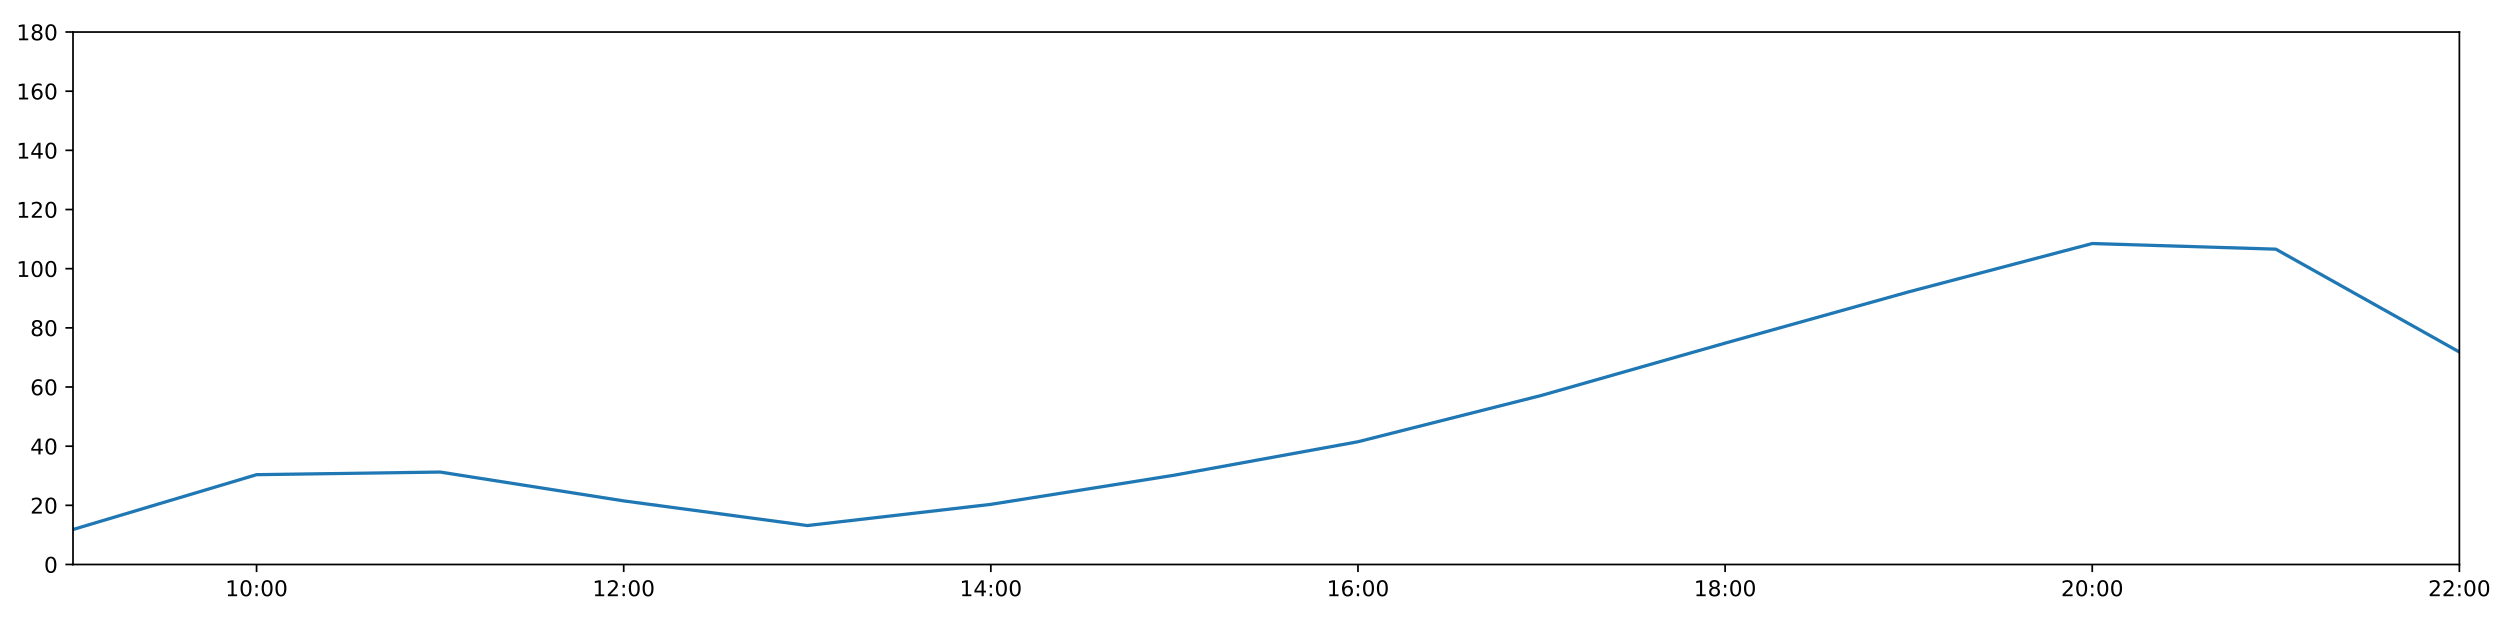
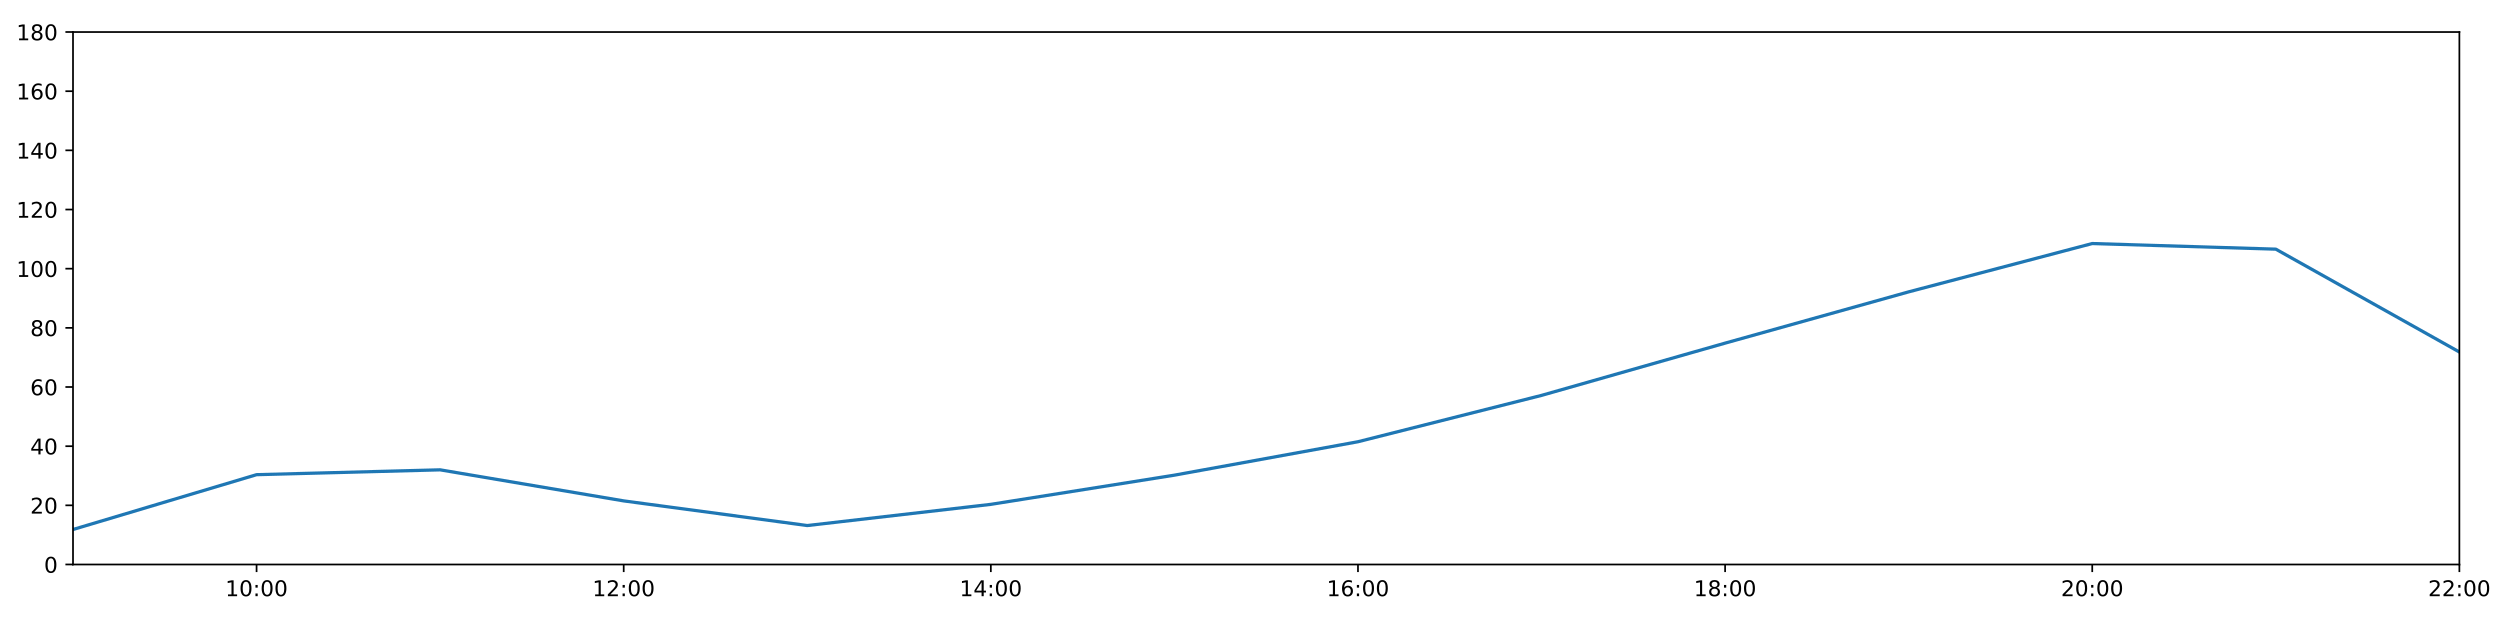
<svg xmlns="http://www.w3.org/2000/svg" xmlns:xlink="http://www.w3.org/1999/xlink" height="288pt" version="1.1" viewBox="0 0 1152 288" width="1152pt">
  <defs>
    <style type="text/css">
*{stroke-linecap:butt;stroke-linejoin:round;}
  </style>
  </defs>
  <g id="figure_1">
    <g id="patch_1">
      <path d="M 0 288  L 1152 288  L 1152 0  L 0 0  z " style="fill:#ffffff;" />
    </g>
    <g id="axes_1">
      <g id="patch_2">
        <path d="M 33.64 260.12  L 1133.28 260.12  L 1133.28 14.76  L 33.64 14.76  z " style="fill:#ffffff;" />
      </g>
      <g id="matplotlib.axis_1">
        <g id="xtick_1">
          <g id="line2d_1">
            <defs>
-               <path d="M 0 0  L 0 3.5  " id="mafae1bf659" style="stroke:#000000;stroke-width:0.8;" />
-             </defs>
-             <g>
-               <use style="stroke:#000000;stroke-width:0.8;" x="118.228" xlink:href="#mafae1bf659" y="260.12" />
+               <path d="M 0 0  L 0 3.5  " id="m6b5c65c69f" style="stroke:#000000;stroke-width:0.8;" />
+             </defs>
+             <g>
+               <use style="stroke:#000000;stroke-width:0.8;" x="118.228" xlink:href="#m6b5c65c69f" y="260.12" />
            </g>
          </g>
          <g id="text_1">
            <defs>
              <path d="M 12.406 8.297  L 28.516 8.297  L 28.516 63.922  L 10.984 60.406  L 10.984 69.391  L 28.422 72.906  L 38.281 72.906  L 38.281 8.297  L 54.391 8.297  L 54.391 0  L 12.406 0  z " id="DejaVuSans-49" />
              <path d="M 31.781 66.406  Q 24.172 66.406 20.328 58.906  Q 16.5 51.422 16.5 36.375  Q 16.5 21.391 20.328 13.891  Q 24.172 6.391 31.781 6.391  Q 39.453 6.391 43.281 13.891  Q 47.125 21.391 47.125 36.375  Q 47.125 51.422 43.281 58.906  Q 39.453 66.406 31.781 66.406  z M 31.781 74.219  Q 44.047 74.219 50.516 64.516  Q 56.984 54.828 56.984 36.375  Q 56.984 17.969 50.516 8.266  Q 44.047 -1.422 31.781 -1.422  Q 19.531 -1.422 13.062 8.266  Q 6.594 17.969 6.594 36.375  Q 6.594 54.828 13.062 64.516  Q 19.531 74.219 31.781 74.219  z " id="DejaVuSans-48" />
              <path d="M 11.719 12.406  L 22.016 12.406  L 22.016 0  L 11.719 0  z M 11.719 51.703  L 22.016 51.703  L 22.016 39.312  L 11.719 39.312  z " id="DejaVuSans-58" />
            </defs>
            <g transform="translate(103.8183 274.7184)scale(0.1 -0.1)">
              <use xlink:href="#DejaVuSans-49" />
              <use x="63.623" xlink:href="#DejaVuSans-48" />
              <use x="127.246" xlink:href="#DejaVuSans-58" />
              <use x="160.938" xlink:href="#DejaVuSans-48" />
              <use x="224.561" xlink:href="#DejaVuSans-48" />
            </g>
          </g>
        </g>
        <g id="xtick_2">
          <g id="line2d_2">
            <g>
-               <use style="stroke:#000000;stroke-width:0.8;" x="287.403" xlink:href="#mafae1bf659" y="260.12" />
+               <use style="stroke:#000000;stroke-width:0.8;" x="287.403" xlink:href="#m6b5c65c69f" y="260.12" />
            </g>
          </g>
          <g id="text_2">
            <defs>
              <path d="M 19.188 8.297  L 53.609 8.297  L 53.609 0  L 7.328 0  L 7.328 8.297  Q 12.938 14.109 22.625 23.891  Q 32.328 33.688 34.812 36.531  Q 39.547 41.844 41.422 45.531  Q 43.312 49.219 43.312 52.781  Q 43.312 58.594 39.234 62.25  Q 35.156 65.922 28.609 65.922  Q 23.969 65.922 18.812 64.312  Q 13.672 62.703 7.812 59.422  L 7.812 69.391  Q 13.766 71.781 18.938 73  Q 24.125 74.219 28.422 74.219  Q 39.75 74.219 46.484 68.547  Q 53.219 62.891 53.219 53.422  Q 53.219 48.922 51.531 44.891  Q 49.859 40.875 45.406 35.406  Q 44.188 33.984 37.641 27.219  Q 31.109 20.453 19.188 8.297  z " id="DejaVuSans-50" />
            </defs>
            <g transform="translate(272.9937 274.7184)scale(0.1 -0.1)">
              <use xlink:href="#DejaVuSans-49" />
              <use x="63.623" xlink:href="#DejaVuSans-50" />
              <use x="127.246" xlink:href="#DejaVuSans-58" />
              <use x="160.938" xlink:href="#DejaVuSans-48" />
              <use x="224.561" xlink:href="#DejaVuSans-48" />
            </g>
          </g>
        </g>
        <g id="xtick_3">
          <g id="line2d_3">
            <g>
-               <use style="stroke:#000000;stroke-width:0.8;" x="456.578" xlink:href="#mafae1bf659" y="260.12" />
+               <use style="stroke:#000000;stroke-width:0.8;" x="456.578" xlink:href="#m6b5c65c69f" y="260.12" />
            </g>
          </g>
          <g id="text_3">
            <defs>
              <path d="M 37.797 64.312  L 12.891 25.391  L 37.797 25.391  z M 35.203 72.906  L 47.609 72.906  L 47.609 25.391  L 58.016 25.391  L 58.016 17.188  L 47.609 17.188  L 47.609 0  L 37.797 0  L 37.797 17.188  L 4.891 17.188  L 4.891 26.703  z " id="DejaVuSans-52" />
            </defs>
            <g transform="translate(442.1691 274.7184)scale(0.1 -0.1)">
              <use xlink:href="#DejaVuSans-49" />
              <use x="63.623" xlink:href="#DejaVuSans-52" />
              <use x="127.246" xlink:href="#DejaVuSans-58" />
              <use x="160.938" xlink:href="#DejaVuSans-48" />
              <use x="224.561" xlink:href="#DejaVuSans-48" />
            </g>
          </g>
        </g>
        <g id="xtick_4">
          <g id="line2d_4">
            <g>
-               <use style="stroke:#000000;stroke-width:0.8;" x="625.754" xlink:href="#mafae1bf659" y="260.12" />
+               <use style="stroke:#000000;stroke-width:0.8;" x="625.754" xlink:href="#m6b5c65c69f" y="260.12" />
            </g>
          </g>
          <g id="text_4">
            <defs>
              <path d="M 33.016 40.375  Q 26.375 40.375 22.484 35.828  Q 18.609 31.297 18.609 23.391  Q 18.609 15.531 22.484 10.953  Q 26.375 6.391 33.016 6.391  Q 39.656 6.391 43.531 10.953  Q 47.406 15.531 47.406 23.391  Q 47.406 31.297 43.531 35.828  Q 39.656 40.375 33.016 40.375  z M 52.594 71.297  L 52.594 62.312  Q 48.875 64.062 45.094 64.984  Q 41.312 65.922 37.594 65.922  Q 27.828 65.922 22.672 59.328  Q 17.531 52.734 16.797 39.406  Q 19.672 43.656 24.016 45.922  Q 28.375 48.188 33.594 48.188  Q 44.578 48.188 50.953 41.516  Q 57.328 34.859 57.328 23.391  Q 57.328 12.156 50.688 5.359  Q 44.047 -1.422 33.016 -1.422  Q 20.359 -1.422 13.672 8.266  Q 6.984 17.969 6.984 36.375  Q 6.984 53.656 15.188 63.938  Q 23.391 74.219 37.203 74.219  Q 40.922 74.219 44.703 73.484  Q 48.484 72.75 52.594 71.297  z " id="DejaVuSans-54" />
            </defs>
            <g transform="translate(611.3445 274.7184)scale(0.1 -0.1)">
              <use xlink:href="#DejaVuSans-49" />
              <use x="63.623" xlink:href="#DejaVuSans-54" />
              <use x="127.246" xlink:href="#DejaVuSans-58" />
              <use x="160.938" xlink:href="#DejaVuSans-48" />
              <use x="224.561" xlink:href="#DejaVuSans-48" />
            </g>
          </g>
        </g>
        <g id="xtick_5">
          <g id="line2d_5">
            <g>
-               <use style="stroke:#000000;stroke-width:0.8;" x="794.929" xlink:href="#mafae1bf659" y="260.12" />
+               <use style="stroke:#000000;stroke-width:0.8;" x="794.929" xlink:href="#m6b5c65c69f" y="260.12" />
            </g>
          </g>
          <g id="text_5">
            <defs>
              <path d="M 31.781 34.625  Q 24.75 34.625 20.719 30.859  Q 16.703 27.094 16.703 20.516  Q 16.703 13.922 20.719 10.156  Q 24.75 6.391 31.781 6.391  Q 38.812 6.391 42.859 10.172  Q 46.922 13.969 46.922 20.516  Q 46.922 27.094 42.891 30.859  Q 38.875 34.625 31.781 34.625  z M 21.922 38.812  Q 15.578 40.375 12.031 44.719  Q 8.5 49.078 8.5 55.328  Q 8.5 64.062 14.719 69.141  Q 20.953 74.219 31.781 74.219  Q 42.672 74.219 48.875 69.141  Q 55.078 64.062 55.078 55.328  Q 55.078 49.078 51.531 44.719  Q 48 40.375 41.703 38.812  Q 48.828 37.156 52.797 32.312  Q 56.781 27.484 56.781 20.516  Q 56.781 9.906 50.312 4.234  Q 43.844 -1.422 31.781 -1.422  Q 19.734 -1.422 13.25 4.234  Q 6.781 9.906 6.781 20.516  Q 6.781 27.484 10.781 32.312  Q 14.797 37.156 21.922 38.812  z M 18.312 54.391  Q 18.312 48.734 21.844 45.562  Q 25.391 42.391 31.781 42.391  Q 38.141 42.391 41.719 45.562  Q 45.312 48.734 45.312 54.391  Q 45.312 60.062 41.719 63.234  Q 38.141 66.406 31.781 66.406  Q 25.391 66.406 21.844 63.234  Q 18.312 60.062 18.312 54.391  z " id="DejaVuSans-56" />
            </defs>
            <g transform="translate(780.5199 274.7184)scale(0.1 -0.1)">
              <use xlink:href="#DejaVuSans-49" />
              <use x="63.623" xlink:href="#DejaVuSans-56" />
              <use x="127.246" xlink:href="#DejaVuSans-58" />
              <use x="160.938" xlink:href="#DejaVuSans-48" />
              <use x="224.561" xlink:href="#DejaVuSans-48" />
            </g>
          </g>
        </g>
        <g id="xtick_6">
          <g id="line2d_6">
            <g>
-               <use style="stroke:#000000;stroke-width:0.8;" x="964.105" xlink:href="#mafae1bf659" y="260.12" />
+               <use style="stroke:#000000;stroke-width:0.8;" x="964.105" xlink:href="#m6b5c65c69f" y="260.12" />
            </g>
          </g>
          <g id="text_6">
            <g transform="translate(949.6952 274.7184)scale(0.1 -0.1)">
              <use xlink:href="#DejaVuSans-50" />
              <use x="63.623" xlink:href="#DejaVuSans-48" />
              <use x="127.246" xlink:href="#DejaVuSans-58" />
              <use x="160.938" xlink:href="#DejaVuSans-48" />
              <use x="224.561" xlink:href="#DejaVuSans-48" />
            </g>
          </g>
        </g>
        <g id="xtick_7">
          <g id="line2d_7">
            <g>
-               <use style="stroke:#000000;stroke-width:0.8;" x="1133.28" xlink:href="#mafae1bf659" y="260.12" />
+               <use style="stroke:#000000;stroke-width:0.8;" x="1133.28" xlink:href="#m6b5c65c69f" y="260.12" />
            </g>
          </g>
          <g id="text_7">
            <g transform="translate(1118.871 274.7184)scale(0.1 -0.1)">
              <use xlink:href="#DejaVuSans-50" />
              <use x="63.623" xlink:href="#DejaVuSans-50" />
              <use x="127.246" xlink:href="#DejaVuSans-58" />
              <use x="160.938" xlink:href="#DejaVuSans-48" />
              <use x="224.561" xlink:href="#DejaVuSans-48" />
            </g>
          </g>
        </g>
      </g>
      <g id="matplotlib.axis_2">
        <g id="ytick_1">
          <g id="line2d_8">
            <defs>
-               <path d="M 0 0  L -3.5 0  " id="med177f78b4" style="stroke:#000000;stroke-width:0.8;" />
-             </defs>
-             <g>
-               <use style="stroke:#000000;stroke-width:0.8;" x="33.64" xlink:href="#med177f78b4" y="260.12" />
+               <path d="M 0 0  L -3.5 0  " id="m80a5318635" style="stroke:#000000;stroke-width:0.8;" />
+             </defs>
+             <g>
+               <use style="stroke:#000000;stroke-width:0.8;" x="33.64" xlink:href="#m80a5318635" y="260.12" />
            </g>
          </g>
          <g id="text_8">
            <g transform="translate(20.2775 263.9192)scale(0.1 -0.1)">
              <use xlink:href="#DejaVuSans-48" />
            </g>
          </g>
        </g>
        <g id="ytick_2">
          <g id="line2d_9">
            <g>
-               <use style="stroke:#000000;stroke-width:0.8;" x="33.64" xlink:href="#med177f78b4" y="232.858" />
+               <use style="stroke:#000000;stroke-width:0.8;" x="33.64" xlink:href="#m80a5318635" y="232.858" />
            </g>
          </g>
          <g id="text_9">
            <g transform="translate(13.915 236.657)scale(0.1 -0.1)">
              <use xlink:href="#DejaVuSans-50" />
              <use x="63.623" xlink:href="#DejaVuSans-48" />
            </g>
          </g>
        </g>
        <g id="ytick_3">
          <g id="line2d_10">
            <g>
-               <use style="stroke:#000000;stroke-width:0.8;" x="33.64" xlink:href="#med177f78b4" y="205.596" />
+               <use style="stroke:#000000;stroke-width:0.8;" x="33.64" xlink:href="#m80a5318635" y="205.596" />
            </g>
          </g>
          <g id="text_10">
            <g transform="translate(13.915 209.3948)scale(0.1 -0.1)">
              <use xlink:href="#DejaVuSans-52" />
              <use x="63.623" xlink:href="#DejaVuSans-48" />
            </g>
          </g>
        </g>
        <g id="ytick_4">
          <g id="line2d_11">
            <g>
-               <use style="stroke:#000000;stroke-width:0.8;" x="33.64" xlink:href="#med177f78b4" y="178.333" />
+               <use style="stroke:#000000;stroke-width:0.8;" x="33.64" xlink:href="#m80a5318635" y="178.333" />
            </g>
          </g>
          <g id="text_11">
            <g transform="translate(13.915 182.1326)scale(0.1 -0.1)">
              <use xlink:href="#DejaVuSans-54" />
              <use x="63.623" xlink:href="#DejaVuSans-48" />
            </g>
          </g>
        </g>
        <g id="ytick_5">
          <g id="line2d_12">
            <g>
-               <use style="stroke:#000000;stroke-width:0.8;" x="33.64" xlink:href="#med177f78b4" y="151.071" />
+               <use style="stroke:#000000;stroke-width:0.8;" x="33.64" xlink:href="#m80a5318635" y="151.071" />
            </g>
          </g>
          <g id="text_12">
            <g transform="translate(13.915 154.8703)scale(0.1 -0.1)">
              <use xlink:href="#DejaVuSans-56" />
              <use x="63.623" xlink:href="#DejaVuSans-48" />
            </g>
          </g>
        </g>
        <g id="ytick_6">
          <g id="line2d_13">
            <g>
-               <use style="stroke:#000000;stroke-width:0.8;" x="33.64" xlink:href="#med177f78b4" y="123.809" />
+               <use style="stroke:#000000;stroke-width:0.8;" x="33.64" xlink:href="#m80a5318635" y="123.809" />
            </g>
          </g>
          <g id="text_13">
            <g transform="translate(7.5525 127.6081)scale(0.1 -0.1)">
              <use xlink:href="#DejaVuSans-49" />
              <use x="63.623" xlink:href="#DejaVuSans-48" />
              <use x="127.246" xlink:href="#DejaVuSans-48" />
            </g>
          </g>
        </g>
        <g id="ytick_7">
          <g id="line2d_14">
            <g>
-               <use style="stroke:#000000;stroke-width:0.8;" x="33.64" xlink:href="#med177f78b4" y="96.547" />
+               <use style="stroke:#000000;stroke-width:0.8;" x="33.64" xlink:href="#m80a5318635" y="96.547" />
            </g>
          </g>
          <g id="text_14">
            <g transform="translate(7.5525 100.3459)scale(0.1 -0.1)">
              <use xlink:href="#DejaVuSans-49" />
              <use x="63.623" xlink:href="#DejaVuSans-50" />
              <use x="127.246" xlink:href="#DejaVuSans-48" />
            </g>
          </g>
        </g>
        <g id="ytick_8">
          <g id="line2d_15">
            <g>
-               <use style="stroke:#000000;stroke-width:0.8;" x="33.64" xlink:href="#med177f78b4" y="69.284" />
+               <use style="stroke:#000000;stroke-width:0.8;" x="33.64" xlink:href="#m80a5318635" y="69.284" />
            </g>
          </g>
          <g id="text_15">
            <g transform="translate(7.5525 73.08366)scale(0.1 -0.1)">
              <use xlink:href="#DejaVuSans-49" />
              <use x="63.623" xlink:href="#DejaVuSans-52" />
              <use x="127.246" xlink:href="#DejaVuSans-48" />
            </g>
          </g>
        </g>
        <g id="ytick_9">
          <g id="line2d_16">
            <g>
-               <use style="stroke:#000000;stroke-width:0.8;" x="33.64" xlink:href="#med177f78b4" y="42.022" />
+               <use style="stroke:#000000;stroke-width:0.8;" x="33.64" xlink:href="#m80a5318635" y="42.022" />
            </g>
          </g>
          <g id="text_16">
            <g transform="translate(7.5525 45.82144)scale(0.1 -0.1)">
              <use xlink:href="#DejaVuSans-49" />
              <use x="63.623" xlink:href="#DejaVuSans-54" />
              <use x="127.246" xlink:href="#DejaVuSans-48" />
            </g>
          </g>
        </g>
        <g id="ytick_10">
          <g id="line2d_17">
            <g>
-               <use style="stroke:#000000;stroke-width:0.8;" x="33.64" xlink:href="#med177f78b4" y="14.76" />
+               <use style="stroke:#000000;stroke-width:0.8;" x="33.64" xlink:href="#m80a5318635" y="14.76" />
            </g>
          </g>
          <g id="text_17">
            <g transform="translate(7.5525 18.55922)scale(0.1 -0.1)">
              <use xlink:href="#DejaVuSans-49" />
              <use x="63.623" xlink:href="#DejaVuSans-56" />
              <use x="127.246" xlink:href="#DejaVuSans-48" />
            </g>
          </g>
        </g>
      </g>
      <g id="line2d_18">
-         <path clip-path="url(#p12e60ce2da)" d="M 33.64 243.99  L 118.228 218.731  L 202.815 217.523  L 287.403 230.813  L 371.991 242.172  L 456.578 232.403  L 541.166 218.954  L 625.754 203.551  L 710.342 182.195  L 794.929 158.114  L 879.517 134.487  L 964.105 112.222  L 1048.692 114.812  L 1133.28 162.203  " style="fill:none;stroke:#1f77b4;stroke-linecap:square;stroke-width:1.5;" />
+         <path clip-path="url(#pa68fd290ec)" d="M 33.64 243.99  L 118.228 218.731  L 202.815 216.5  L 287.403 230.813  L 371.991 242.172  L 456.578 232.403  L 541.166 218.954  L 625.754 203.551  L 710.342 182.195  L 794.929 158.114  L 879.517 134.487  L 964.105 112.222  L 1048.692 114.812  L 1133.28 162.203  " style="fill:none;stroke:#1f77b4;stroke-linecap:square;stroke-width:1.5;" />
      </g>
      <g id="patch_3">
        <path d="M 33.64 260.12  L 33.64 14.76  " style="fill:none;stroke:#000000;stroke-linecap:square;stroke-linejoin:miter;stroke-width:0.8;" />
      </g>
      <g id="patch_4">
        <path d="M 1133.28 260.12  L 1133.28 14.76  " style="fill:none;stroke:#000000;stroke-linecap:square;stroke-linejoin:miter;stroke-width:0.8;" />
      </g>
      <g id="patch_5">
        <path d="M 33.64 260.12  L 1133.28 260.12  " style="fill:none;stroke:#000000;stroke-linecap:square;stroke-linejoin:miter;stroke-width:0.8;" />
      </g>
      <g id="patch_6">
        <path d="M 33.64 14.76  L 1133.28 14.76  " style="fill:none;stroke:#000000;stroke-linecap:square;stroke-linejoin:miter;stroke-width:0.8;" />
      </g>
    </g>
  </g>
  <defs>
-     <clipPath id="p12e60ce2da">
+     <clipPath id="pa68fd290ec">
      <rect height="245.36" width="1099.64" x="33.64" y="14.76" />
    </clipPath>
  </defs>
</svg>
